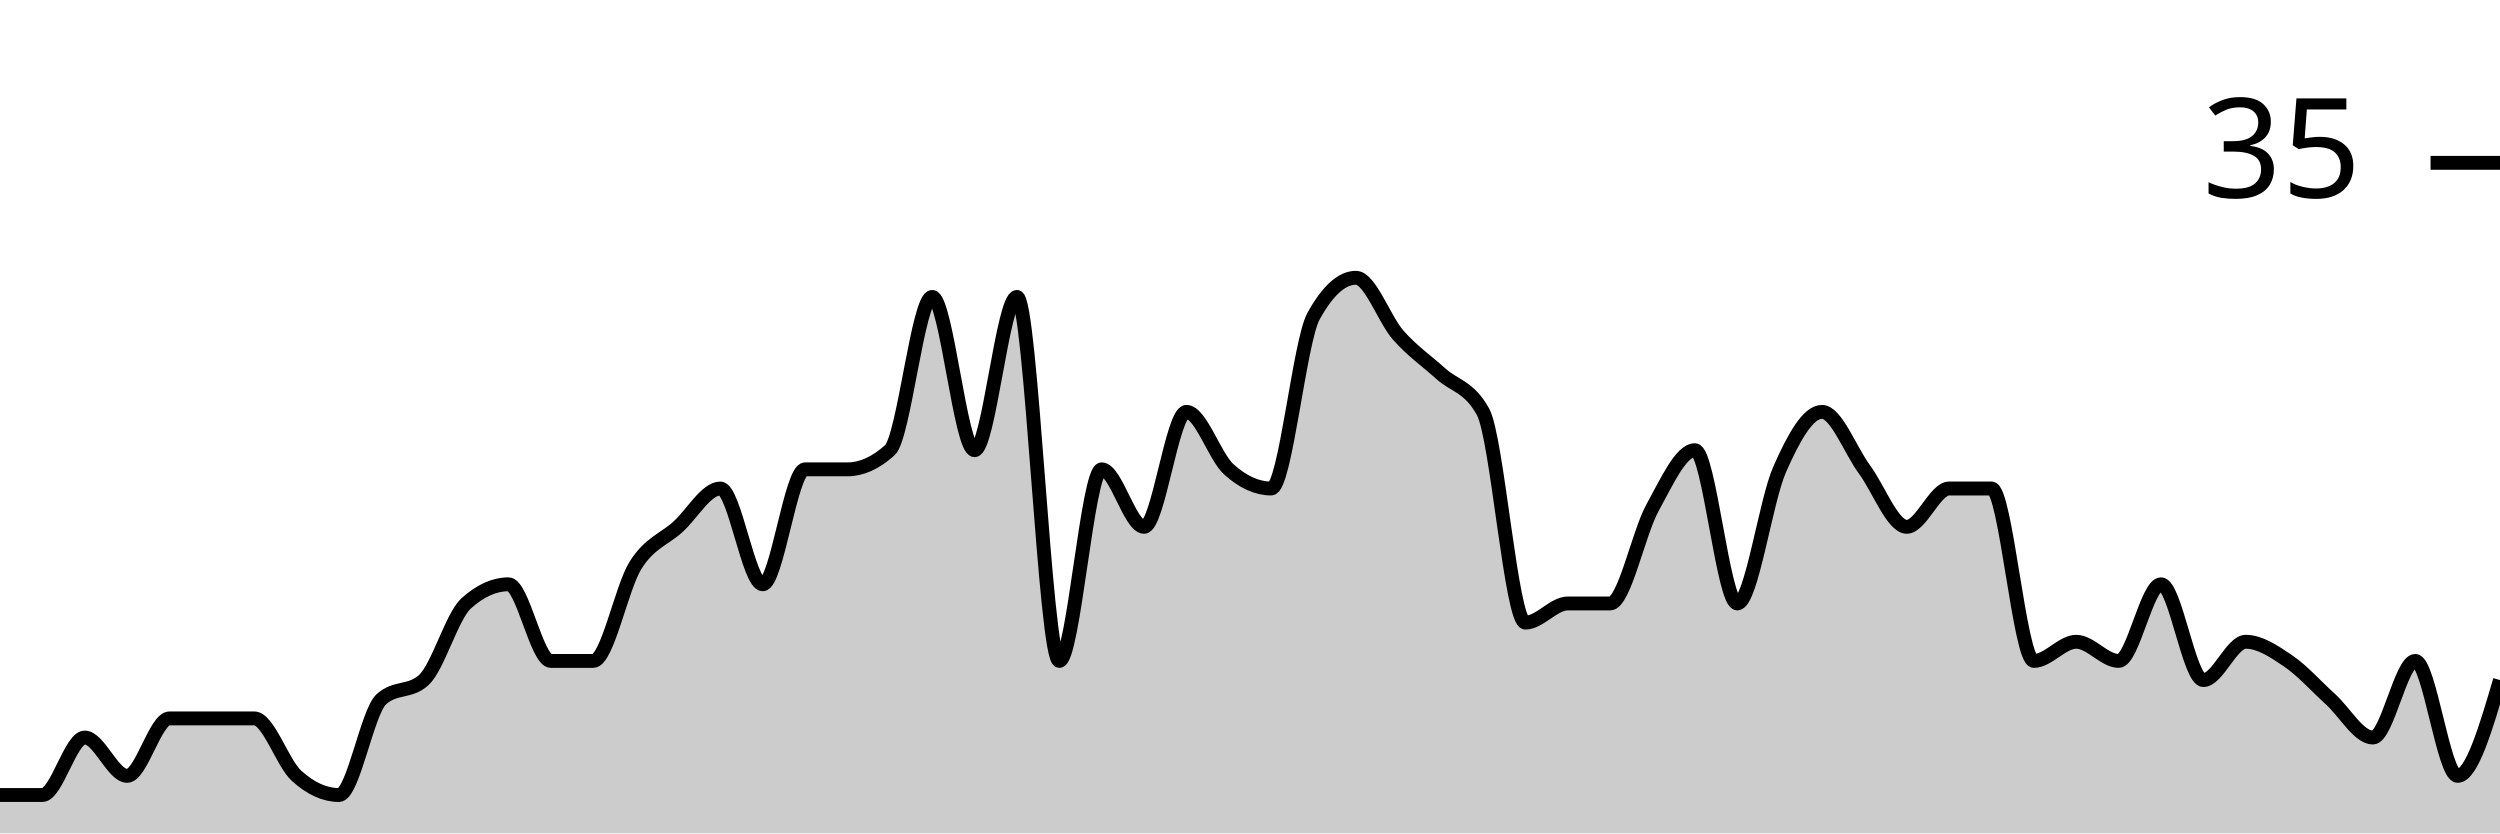
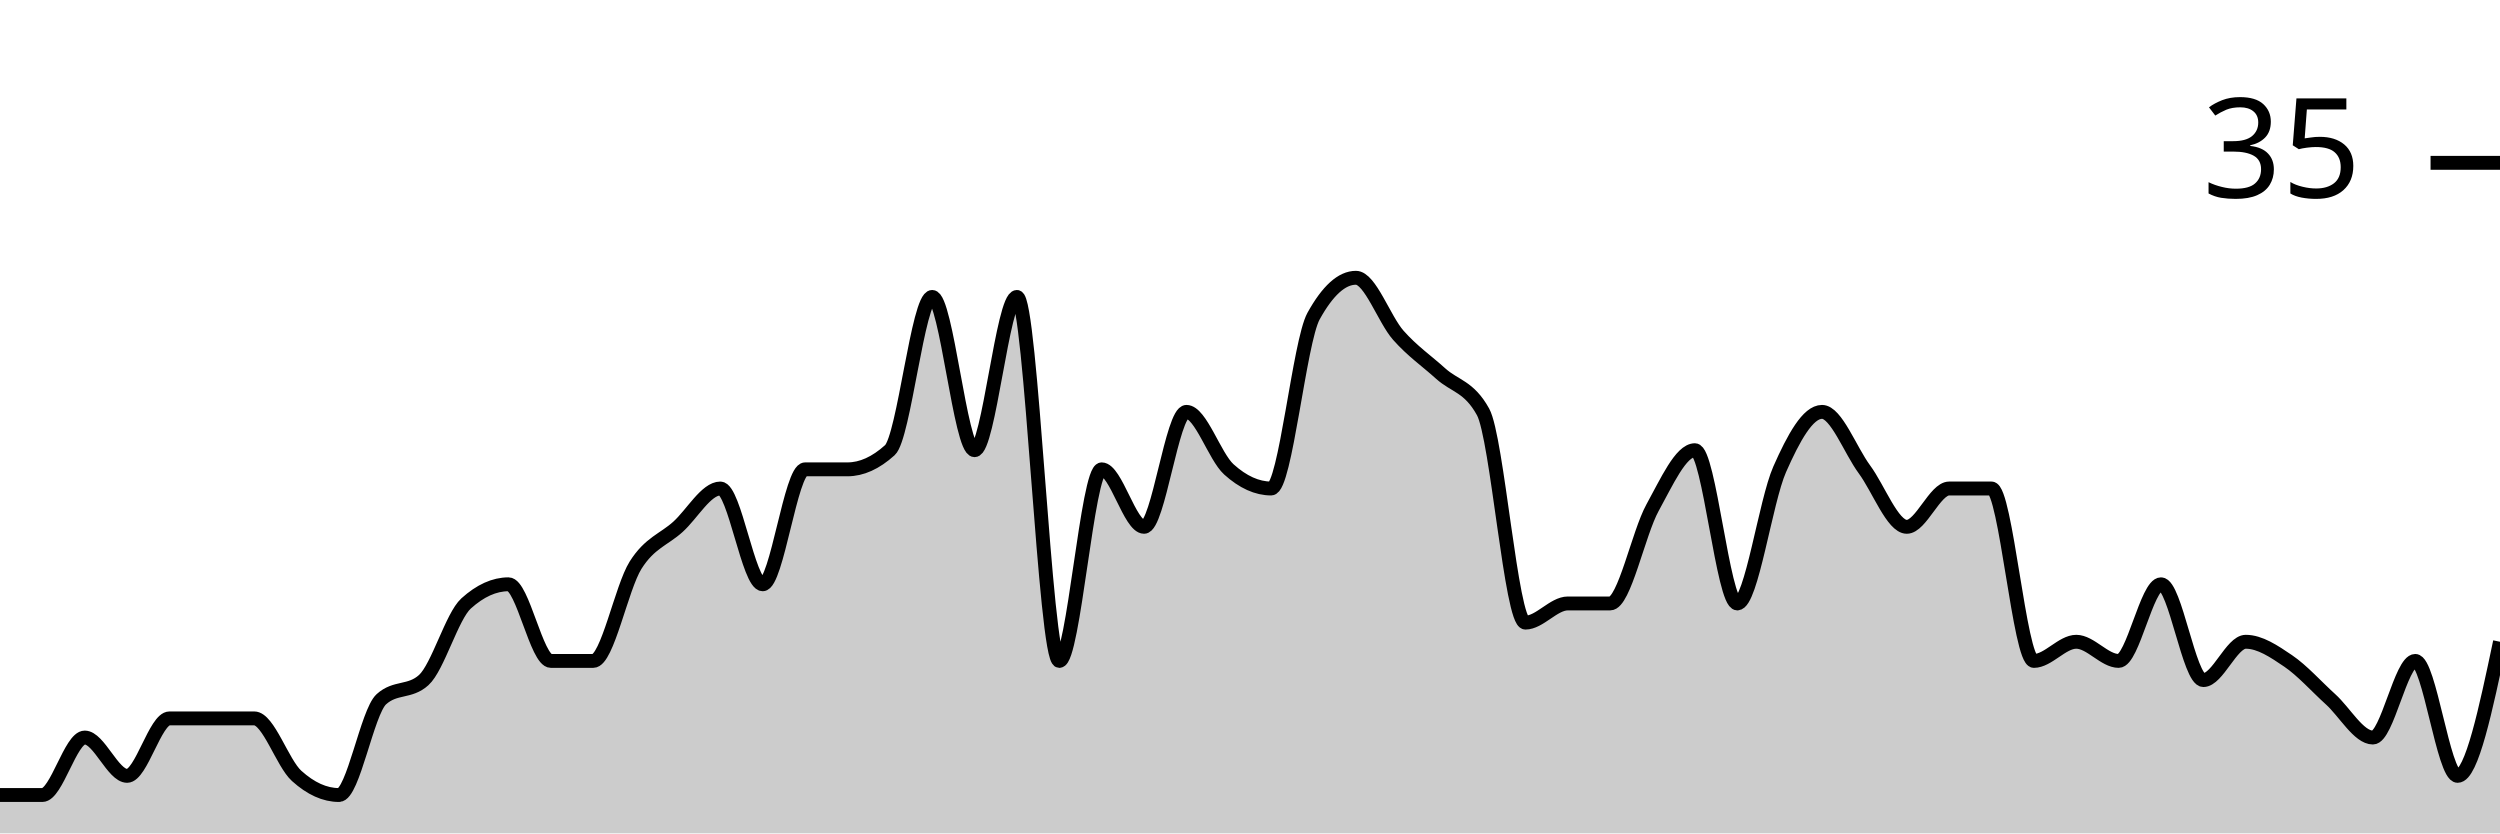
<svg xmlns="http://www.w3.org/2000/svg" viewBox="0 0 180 60">
  <g transform="translate(0,20)">
-     <path class="area" fill="rgba(0, 0, 0, 0.2)" d="M0,37.241C1.017,37.241,2.034,37.241,3.051,37.241C4.068,37.241,5.085,33.103,6.102,33.103C7.119,33.103,8.136,35.862,9.153,35.862C10.169,35.862,11.186,31.724,12.203,31.724C13.22,31.724,14.237,31.724,15.254,31.724C16.271,31.724,17.288,31.724,18.305,31.724C19.322,31.724,20.339,34.943,21.356,35.862C22.373,36.782,23.39,37.241,24.407,37.241C25.424,37.241,26.441,31.264,27.458,30.345C28.475,29.425,29.492,29.885,30.508,28.966C31.525,28.046,32.542,24.368,33.559,23.448C34.576,22.529,35.593,22.069,36.61,22.069C37.627,22.069,38.644,27.586,39.661,27.586C40.678,27.586,41.695,27.586,42.712,27.586C43.729,27.586,44.746,22.299,45.763,20.69C46.78,19.08,47.797,18.851,48.814,17.931C49.831,17.011,50.847,15.172,51.864,15.172C52.881,15.172,53.898,22.069,54.915,22.069C55.932,22.069,56.949,13.793,57.966,13.793C58.983,13.793,60,13.793,61.017,13.793C62.034,13.793,63.051,13.333,64.068,12.414C65.085,11.494,66.102,1.379,67.119,1.379C68.136,1.379,69.153,12.414,70.169,12.414C71.186,12.414,72.203,1.379,73.22,1.379C74.237,1.379,75.254,27.586,76.271,27.586C77.288,27.586,78.305,13.793,79.322,13.793C80.339,13.793,81.356,17.931,82.373,17.931C83.39,17.931,84.407,9.655,85.424,9.655C86.441,9.655,87.458,12.874,88.475,13.793C89.492,14.713,90.508,15.172,91.525,15.172C92.542,15.172,93.559,4.598,94.576,2.759C95.593,0.92,96.61,0,97.627,0C98.644,0,99.661,2.989,100.678,4.138C101.695,5.287,102.712,5.977,103.729,6.897C104.746,7.816,105.763,7.816,106.78,9.655C107.797,11.494,108.814,24.828,109.831,24.828C110.847,24.828,111.864,23.448,112.881,23.448C113.898,23.448,114.915,23.448,115.932,23.448C116.949,23.448,117.966,18.391,118.983,16.552C120,14.713,121.017,12.414,122.034,12.414C123.051,12.414,124.068,23.448,125.085,23.448C126.102,23.448,127.119,16.092,128.136,13.793C129.153,11.494,130.169,9.655,131.186,9.655C132.203,9.655,133.22,12.414,134.237,13.793C135.254,15.172,136.271,17.931,137.288,17.931C138.305,17.931,139.322,15.172,140.339,15.172C141.356,15.172,142.373,15.172,143.39,15.172C144.407,15.172,145.424,27.586,146.441,27.586C147.458,27.586,148.475,26.207,149.492,26.207C150.508,26.207,151.525,27.586,152.542,27.586C153.559,27.586,154.576,22.069,155.593,22.069C156.61,22.069,157.627,28.966,158.644,28.966C159.661,28.966,160.678,26.207,161.695,26.207C162.712,26.207,163.729,26.897,164.746,27.586C165.763,28.276,166.78,29.425,167.797,30.345C168.814,31.264,169.831,33.103,170.847,33.103C171.864,33.103,172.881,27.586,173.898,27.586C174.915,27.586,175.932,35.862,176.949,35.862C177.966,35.862,178.983,32.414,180,28.966L180,40C178.983,40,177.966,40,176.949,40C175.932,40,174.915,40,173.898,40C172.881,40,171.864,40,170.847,40C169.831,40,168.814,40,167.797,40C166.78,40,165.763,40,164.746,40C163.729,40,162.712,40,161.695,40C160.678,40,159.661,40,158.644,40C157.627,40,156.61,40,155.593,40C154.576,40,153.559,40,152.542,40C151.525,40,150.508,40,149.492,40C148.475,40,147.458,40,146.441,40C145.424,40,144.407,40,143.39,40C142.373,40,141.356,40,140.339,40C139.322,40,138.305,40,137.288,40C136.271,40,135.254,40,134.237,40C133.22,40,132.203,40,131.186,40C130.169,40,129.153,40,128.136,40C127.119,40,126.102,40,125.085,40C124.068,40,123.051,40,122.034,40C121.017,40,120,40,118.983,40C117.966,40,116.949,40,115.932,40C114.915,40,113.898,40,112.881,40C111.864,40,110.847,40,109.831,40C108.814,40,107.797,40,106.78,40C105.763,40,104.746,40,103.729,40C102.712,40,101.695,40,100.678,40C99.661,40,98.644,40,97.627,40C96.61,40,95.593,40,94.576,40C93.559,40,92.542,40,91.525,40C90.508,40,89.492,40,88.475,40C87.458,40,86.441,40,85.424,40C84.407,40,83.39,40,82.373,40C81.356,40,80.339,40,79.322,40C78.305,40,77.288,40,76.271,40C75.254,40,74.237,40,73.22,40C72.203,40,71.186,40,70.169,40C69.153,40,68.136,40,67.119,40C66.102,40,65.085,40,64.068,40C63.051,40,62.034,40,61.017,40C60,40,58.983,40,57.966,40C56.949,40,55.932,40,54.915,40C53.898,40,52.881,40,51.864,40C50.847,40,49.831,40,48.814,40C47.797,40,46.78,40,45.763,40C44.746,40,43.729,40,42.712,40C41.695,40,40.678,40,39.661,40C38.644,40,37.627,40,36.61,40C35.593,40,34.576,40,33.559,40C32.542,40,31.525,40,30.508,40C29.492,40,28.475,40,27.458,40C26.441,40,25.424,40,24.407,40C23.39,40,22.373,40,21.356,40C20.339,40,19.322,40,18.305,40C17.288,40,16.271,40,15.254,40C14.237,40,13.22,40,12.203,40C11.186,40,10.169,40,9.153,40C8.136,40,7.119,40,6.102,40C5.085,40,4.068,40,3.051,40C2.034,40,1.017,40,0,40Z" />
-     <path class="line" stroke="black" fill="none" d="M0,37.241C1.017,37.241,2.034,37.241,3.051,37.241C4.068,37.241,5.085,33.103,6.102,33.103C7.119,33.103,8.136,35.862,9.153,35.862C10.169,35.862,11.186,31.724,12.203,31.724C13.22,31.724,14.237,31.724,15.254,31.724C16.271,31.724,17.288,31.724,18.305,31.724C19.322,31.724,20.339,34.943,21.356,35.862C22.373,36.782,23.39,37.241,24.407,37.241C25.424,37.241,26.441,31.264,27.458,30.345C28.475,29.425,29.492,29.885,30.508,28.966C31.525,28.046,32.542,24.368,33.559,23.448C34.576,22.529,35.593,22.069,36.61,22.069C37.627,22.069,38.644,27.586,39.661,27.586C40.678,27.586,41.695,27.586,42.712,27.586C43.729,27.586,44.746,22.299,45.763,20.69C46.78,19.08,47.797,18.851,48.814,17.931C49.831,17.011,50.847,15.172,51.864,15.172C52.881,15.172,53.898,22.069,54.915,22.069C55.932,22.069,56.949,13.793,57.966,13.793C58.983,13.793,60,13.793,61.017,13.793C62.034,13.793,63.051,13.333,64.068,12.414C65.085,11.494,66.102,1.379,67.119,1.379C68.136,1.379,69.153,12.414,70.169,12.414C71.186,12.414,72.203,1.379,73.22,1.379C74.237,1.379,75.254,27.586,76.271,27.586C77.288,27.586,78.305,13.793,79.322,13.793C80.339,13.793,81.356,17.931,82.373,17.931C83.39,17.931,84.407,9.655,85.424,9.655C86.441,9.655,87.458,12.874,88.475,13.793C89.492,14.713,90.508,15.172,91.525,15.172C92.542,15.172,93.559,4.598,94.576,2.759C95.593,0.92,96.61,0,97.627,0C98.644,0,99.661,2.989,100.678,4.138C101.695,5.287,102.712,5.977,103.729,6.897C104.746,7.816,105.763,7.816,106.78,9.655C107.797,11.494,108.814,24.828,109.831,24.828C110.847,24.828,111.864,23.448,112.881,23.448C113.898,23.448,114.915,23.448,115.932,23.448C116.949,23.448,117.966,18.391,118.983,16.552C120,14.713,121.017,12.414,122.034,12.414C123.051,12.414,124.068,23.448,125.085,23.448C126.102,23.448,127.119,16.092,128.136,13.793C129.153,11.494,130.169,9.655,131.186,9.655C132.203,9.655,133.22,12.414,134.237,13.793C135.254,15.172,136.271,17.931,137.288,17.931C138.305,17.931,139.322,15.172,140.339,15.172C141.356,15.172,142.373,15.172,143.39,15.172C144.407,15.172,145.424,27.586,146.441,27.586C147.458,27.586,148.475,26.207,149.492,26.207C150.508,26.207,151.525,27.586,152.542,27.586C153.559,27.586,154.576,22.069,155.593,22.069C156.61,22.069,157.627,28.966,158.644,28.966C159.661,28.966,160.678,26.207,161.695,26.207C162.712,26.207,163.729,26.897,164.746,27.586C165.763,28.276,166.78,29.425,167.797,30.345C168.814,31.264,169.831,33.103,170.847,33.103C171.864,33.103,172.881,27.586,173.898,27.586C174.915,27.586,175.932,35.862,176.949,35.862C177.966,35.862,178.983,32.414,180,28.966" />
+     <path class="area" fill="rgba(0, 0, 0, 0.2)" d="M0,37.241C1.017,37.241,2.034,37.241,3.051,37.241C4.068,37.241,5.085,33.103,6.102,33.103C7.119,33.103,8.136,35.862,9.153,35.862C10.169,35.862,11.186,31.724,12.203,31.724C13.22,31.724,14.237,31.724,15.254,31.724C16.271,31.724,17.288,31.724,18.305,31.724C19.322,31.724,20.339,34.943,21.356,35.862C22.373,36.782,23.39,37.241,24.407,37.241C25.424,37.241,26.441,31.264,27.458,30.345C28.475,29.425,29.492,29.885,30.508,28.966C31.525,28.046,32.542,24.368,33.559,23.448C34.576,22.529,35.593,22.069,36.61,22.069C37.627,22.069,38.644,27.586,39.661,27.586C40.678,27.586,41.695,27.586,42.712,27.586C43.729,27.586,44.746,22.299,45.763,20.69C46.78,19.08,47.797,18.851,48.814,17.931C49.831,17.011,50.847,15.172,51.864,15.172C52.881,15.172,53.898,22.069,54.915,22.069C55.932,22.069,56.949,13.793,57.966,13.793C58.983,13.793,60,13.793,61.017,13.793C62.034,13.793,63.051,13.333,64.068,12.414C65.085,11.494,66.102,1.379,67.119,1.379C68.136,1.379,69.153,12.414,70.169,12.414C71.186,12.414,72.203,1.379,73.22,1.379C74.237,1.379,75.254,27.586,76.271,27.586C77.288,27.586,78.305,13.793,79.322,13.793C80.339,13.793,81.356,17.931,82.373,17.931C83.39,17.931,84.407,9.655,85.424,9.655C86.441,9.655,87.458,12.874,88.475,13.793C89.492,14.713,90.508,15.172,91.525,15.172C92.542,15.172,93.559,4.598,94.576,2.759C95.593,0.92,96.61,0,97.627,0C98.644,0,99.661,2.989,100.678,4.138C101.695,5.287,102.712,5.977,103.729,6.897C104.746,7.816,105.763,7.816,106.78,9.655C107.797,11.494,108.814,24.828,109.831,24.828C110.847,24.828,111.864,23.448,112.881,23.448C113.898,23.448,114.915,23.448,115.932,23.448C116.949,23.448,117.966,18.391,118.983,16.552C120,14.713,121.017,12.414,122.034,12.414C123.051,12.414,124.068,23.448,125.085,23.448C126.102,23.448,127.119,16.092,128.136,13.793C129.153,11.494,130.169,9.655,131.186,9.655C132.203,9.655,133.22,12.414,134.237,13.793C135.254,15.172,136.271,17.931,137.288,17.931C138.305,17.931,139.322,15.172,140.339,15.172C141.356,15.172,142.373,15.172,143.39,15.172C144.407,15.172,145.424,27.586,146.441,27.586C147.458,27.586,148.475,26.207,149.492,26.207C150.508,26.207,151.525,27.586,152.542,27.586C153.559,27.586,154.576,22.069,155.593,22.069C156.61,22.069,157.627,28.966,158.644,28.966C159.661,28.966,160.678,26.207,161.695,26.207C162.712,26.207,163.729,26.897,164.746,27.586C165.763,28.276,166.78,29.425,167.797,30.345C168.814,31.264,169.831,33.103,170.847,33.103C171.864,33.103,172.881,27.586,173.898,27.586C174.915,27.586,175.932,35.862,176.949,35.862C177.966,35.862,178.983,31.034,180,26.207L180,40C178.983,40,177.966,40,176.949,40C175.932,40,174.915,40,173.898,40C172.881,40,171.864,40,170.847,40C169.831,40,168.814,40,167.797,40C166.78,40,165.763,40,164.746,40C163.729,40,162.712,40,161.695,40C160.678,40,159.661,40,158.644,40C157.627,40,156.61,40,155.593,40C154.576,40,153.559,40,152.542,40C151.525,40,150.508,40,149.492,40C148.475,40,147.458,40,146.441,40C145.424,40,144.407,40,143.39,40C142.373,40,141.356,40,140.339,40C139.322,40,138.305,40,137.288,40C136.271,40,135.254,40,134.237,40C133.22,40,132.203,40,131.186,40C130.169,40,129.153,40,128.136,40C127.119,40,126.102,40,125.085,40C124.068,40,123.051,40,122.034,40C121.017,40,120,40,118.983,40C117.966,40,116.949,40,115.932,40C114.915,40,113.898,40,112.881,40C111.864,40,110.847,40,109.831,40C108.814,40,107.797,40,106.78,40C105.763,40,104.746,40,103.729,40C102.712,40,101.695,40,100.678,40C99.661,40,98.644,40,97.627,40C96.61,40,95.593,40,94.576,40C93.559,40,92.542,40,91.525,40C90.508,40,89.492,40,88.475,40C87.458,40,86.441,40,85.424,40C84.407,40,83.39,40,82.373,40C81.356,40,80.339,40,79.322,40C78.305,40,77.288,40,76.271,40C75.254,40,74.237,40,73.22,40C72.203,40,71.186,40,70.169,40C69.153,40,68.136,40,67.119,40C66.102,40,65.085,40,64.068,40C63.051,40,62.034,40,61.017,40C60,40,58.983,40,57.966,40C56.949,40,55.932,40,54.915,40C53.898,40,52.881,40,51.864,40C50.847,40,49.831,40,48.814,40C47.797,40,46.78,40,45.763,40C44.746,40,43.729,40,42.712,40C41.695,40,40.678,40,39.661,40C38.644,40,37.627,40,36.61,40C35.593,40,34.576,40,33.559,40C32.542,40,31.525,40,30.508,40C29.492,40,28.475,40,27.458,40C26.441,40,25.424,40,24.407,40C23.39,40,22.373,40,21.356,40C20.339,40,19.322,40,18.305,40C17.288,40,16.271,40,15.254,40C14.237,40,13.22,40,12.203,40C11.186,40,10.169,40,9.153,40C8.136,40,7.119,40,6.102,40C5.085,40,4.068,40,3.051,40C2.034,40,1.017,40,0,40Z" />
+     <path class="line" stroke="black" fill="none" d="M0,37.241C1.017,37.241,2.034,37.241,3.051,37.241C4.068,37.241,5.085,33.103,6.102,33.103C7.119,33.103,8.136,35.862,9.153,35.862C10.169,35.862,11.186,31.724,12.203,31.724C13.22,31.724,14.237,31.724,15.254,31.724C16.271,31.724,17.288,31.724,18.305,31.724C19.322,31.724,20.339,34.943,21.356,35.862C22.373,36.782,23.39,37.241,24.407,37.241C25.424,37.241,26.441,31.264,27.458,30.345C28.475,29.425,29.492,29.885,30.508,28.966C31.525,28.046,32.542,24.368,33.559,23.448C34.576,22.529,35.593,22.069,36.61,22.069C37.627,22.069,38.644,27.586,39.661,27.586C40.678,27.586,41.695,27.586,42.712,27.586C43.729,27.586,44.746,22.299,45.763,20.69C46.78,19.08,47.797,18.851,48.814,17.931C49.831,17.011,50.847,15.172,51.864,15.172C52.881,15.172,53.898,22.069,54.915,22.069C55.932,22.069,56.949,13.793,57.966,13.793C58.983,13.793,60,13.793,61.017,13.793C62.034,13.793,63.051,13.333,64.068,12.414C65.085,11.494,66.102,1.379,67.119,1.379C68.136,1.379,69.153,12.414,70.169,12.414C71.186,12.414,72.203,1.379,73.22,1.379C74.237,1.379,75.254,27.586,76.271,27.586C77.288,27.586,78.305,13.793,79.322,13.793C80.339,13.793,81.356,17.931,82.373,17.931C83.39,17.931,84.407,9.655,85.424,9.655C86.441,9.655,87.458,12.874,88.475,13.793C89.492,14.713,90.508,15.172,91.525,15.172C92.542,15.172,93.559,4.598,94.576,2.759C95.593,0.92,96.61,0,97.627,0C98.644,0,99.661,2.989,100.678,4.138C101.695,5.287,102.712,5.977,103.729,6.897C104.746,7.816,105.763,7.816,106.78,9.655C107.797,11.494,108.814,24.828,109.831,24.828C110.847,24.828,111.864,23.448,112.881,23.448C113.898,23.448,114.915,23.448,115.932,23.448C116.949,23.448,117.966,18.391,118.983,16.552C120,14.713,121.017,12.414,122.034,12.414C123.051,12.414,124.068,23.448,125.085,23.448C126.102,23.448,127.119,16.092,128.136,13.793C129.153,11.494,130.169,9.655,131.186,9.655C132.203,9.655,133.22,12.414,134.237,13.793C135.254,15.172,136.271,17.931,137.288,17.931C138.305,17.931,139.322,15.172,140.339,15.172C141.356,15.172,142.373,15.172,143.39,15.172C144.407,15.172,145.424,27.586,146.441,27.586C147.458,27.586,148.475,26.207,149.492,26.207C150.508,26.207,151.525,27.586,152.542,27.586C153.559,27.586,154.576,22.069,155.593,22.069C156.61,22.069,157.627,28.966,158.644,28.966C159.661,28.966,160.678,26.207,161.695,26.207C162.712,26.207,163.729,26.897,164.746,27.586C165.763,28.276,166.78,29.425,167.797,30.345C168.814,31.264,169.831,33.103,170.847,33.103C171.864,33.103,172.881,27.586,173.898,27.586C174.915,27.586,175.932,35.862,176.949,35.862C177.966,35.862,178.983,31.034,180,26.207" />
    <path class="axis-ceiling" stroke-width="1" stroke="black" fill="none" d="M175,-8.276L180,-8.276" />
    <text class="axis-ceiling-label" font-family="sans-serif" text-anchor="end" font-size="10px" x="170" y="-5.776">35</text>
  </g>
</svg>
